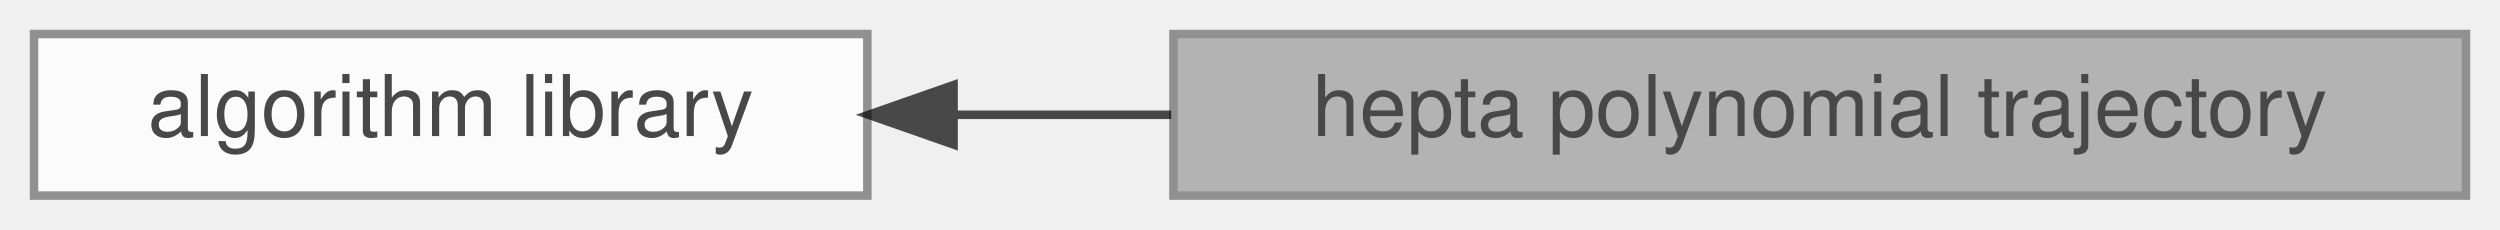
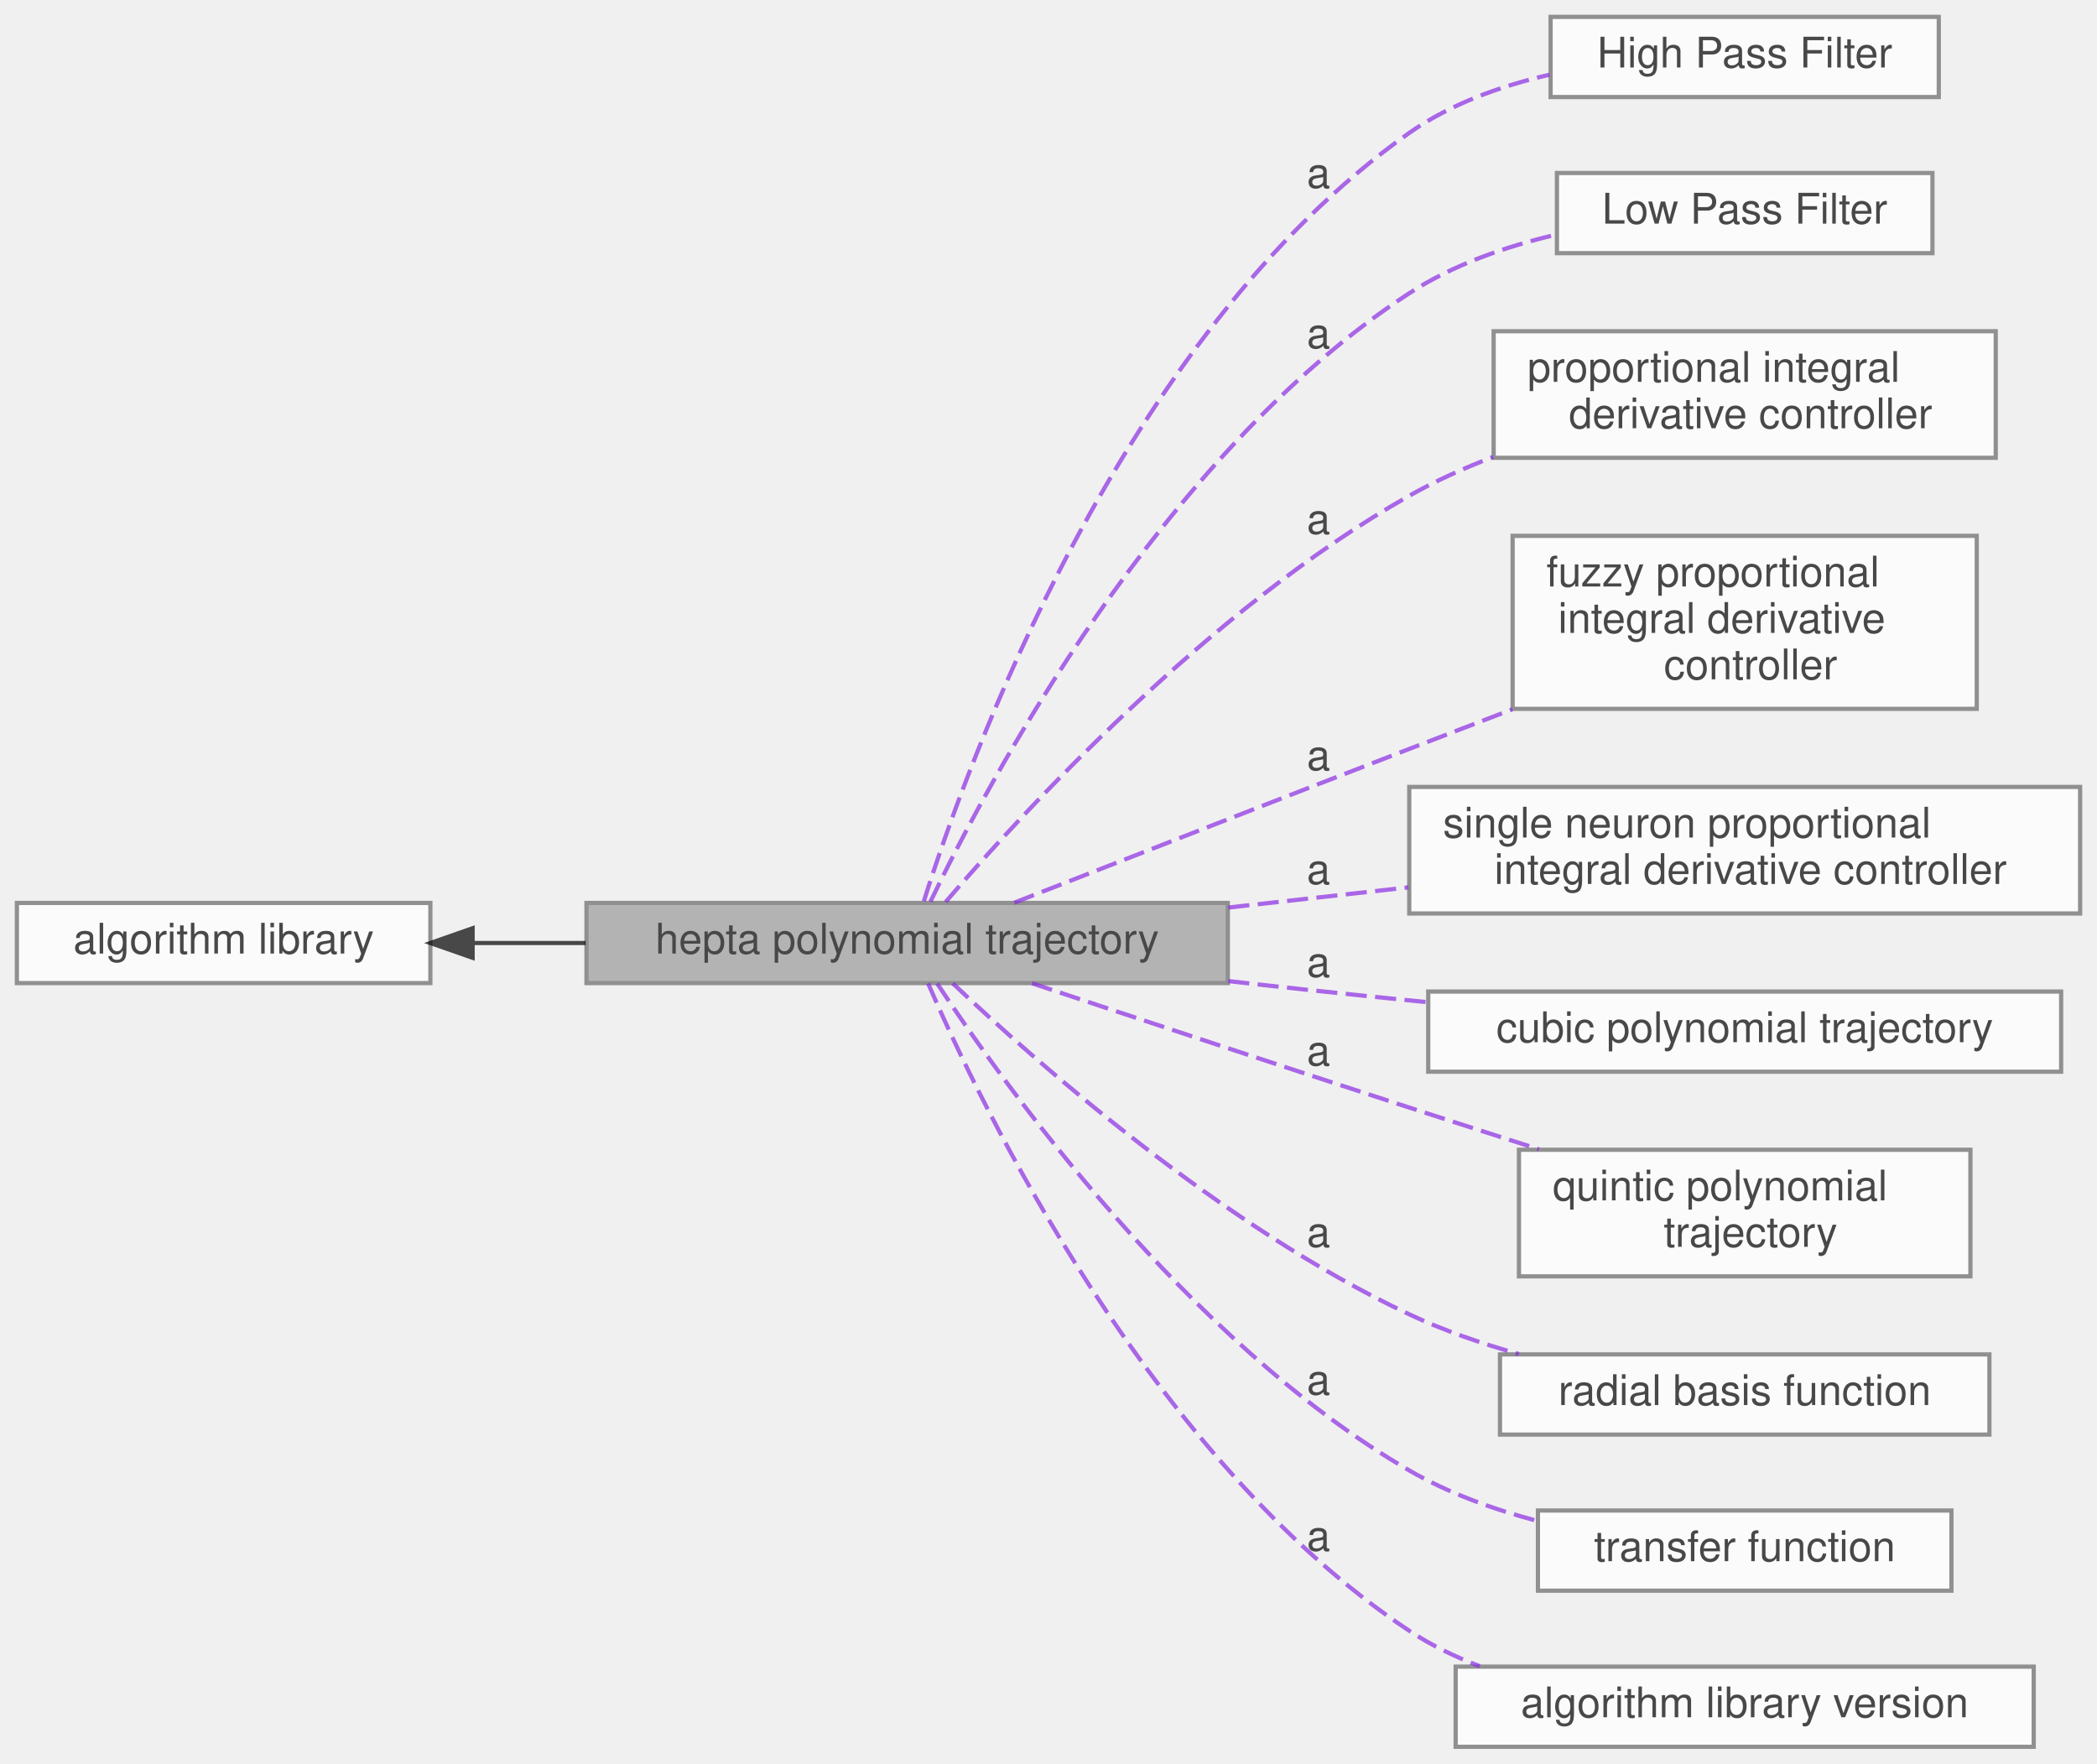
- <svg xmlns="http://www.w3.org/2000/svg" xmlns:xlink="http://www.w3.org/1999/xlink" width="294pt" height="27pt" viewBox="0.00 0.00 294.00 27.00">
+ <svg xmlns="http://www.w3.org/2000/svg" xmlns:xlink="http://www.w3.org/1999/xlink" width="497pt" height="418pt" viewBox="0.00 0.00 497.00 418.00">
  <svg id="main" version="1.1" xml:space="preserve">
    <style type="text/css">
.node, .edge {opacity: 0.7;}
.node.selected, .edge.selected {opacity: 1;}
.edge:hover path { stroke: red; }
.edge:hover polygon { stroke: red; fill: red; }
</style>
    <svg id="graph" class="graph">
-       <g id="graph0" class="graph" transform="scale(1 1) rotate(0) translate(4 23)">
+       <g id="graph0" class="graph" transform="scale(1 1) rotate(0) translate(4 414)">
        <g id="Node000002" class="node">
          <g id="a_Node000002">
            <a xlink:href="../../df/d91/group__A.html" target="_top" xlink:title=" ">
-               <polygon fill="white" stroke="#666666" points="98,-19 0,-19 0,0 98,0 98,-19" />
-               <text text-anchor="middle" x="49" y="-7" font-family="Helvetica,sans-Serif" font-size="10.00">algorithm library</text>
+               <polygon fill="white" stroke="#666666" points="98,-200 0,-200 0,-181 98,-181 98,-200" />
+               <text text-anchor="middle" x="49" y="-188" font-family="Helvetica,sans-Serif" font-size="10.00">algorithm library</text>
            </a>
          </g>
        </g>
        <g id="Node000001" class="node">
          <g id="a_Node000001">
            <a xlink:title=" ">
-               <polygon fill="#999999" stroke="#666666" points="286,-19 134,-19 134,0 286,0 286,-19" />
-               <text text-anchor="middle" x="210" y="-7" font-family="Helvetica,sans-Serif" font-size="10.00">hepta polynomial trajectory</text>
+               <polygon fill="#999999" stroke="#666666" points="287,-200 135,-200 135,-181 287,-181 287,-200" />
+               <text text-anchor="middle" x="211" y="-188" font-family="Helvetica,sans-Serif" font-size="10.00">hepta polynomial trajectory</text>
            </a>
          </g>
        </g>
        <g id="edge1" class="edge">
-           <path fill="none" stroke="black" d="M108.38,-9.5C116.63,-9.5 125.21,-9.5 133.73,-9.5" />
-           <polygon fill="black" stroke="black" points="108.14,-6 98.14,-9.5 108.14,-13 108.14,-6" />
+           <path fill="none" stroke="black" d="M108.02,-190.5C116.72,-190.5 125.8,-190.5 134.79,-190.5" />
+           <polygon fill="black" stroke="black" points="108.01,-187 98.01,-190.5 108.01,-194 108.01,-187" />
+         </g>
+         <g id="Node000003" class="node">
+           <g id="a_Node000003">
+             <a xlink:href="../../dd/d71/group__A__HPF.html" target="_top" xlink:title=" ">
+               <polygon fill="white" stroke="#666666" points="455.5,-410 363.5,-410 363.5,-391 455.5,-391 455.5,-410" />
+               <text text-anchor="middle" x="409.5" y="-398" font-family="Helvetica,sans-Serif" font-size="10.00">High Pass Filter</text>
+             </a>
+           </g>
+         </g>
+         <g id="Node000004" class="node">
+           <g id="a_Node000004">
+             <a xlink:href="../../df/d27/group__A__LPF.html" target="_top" xlink:title=" ">
+               <polygon fill="white" stroke="#666666" points="454,-373 365,-373 365,-354 454,-354 454,-373" />
+               <text text-anchor="middle" x="409.5" y="-361" font-family="Helvetica,sans-Serif" font-size="10.00">Low Pass Filter</text>
+             </a>
+           </g>
+         </g>
+         <g id="Node000005" class="node">
+           <g id="a_Node000005">
+             <a xlink:href="../../d8/da8/group__A__PID.html" target="_top" xlink:title=" ">
+               <polygon fill="white" stroke="#666666" points="469,-335.5 350,-335.5 350,-305.5 469,-305.5 469,-335.5" />
+               <text text-anchor="start" x="358" y="-323.5" font-family="Helvetica,sans-Serif" font-size="10.00">proportional integral</text>
+               <text text-anchor="middle" x="409.5" y="-312.5" font-family="Helvetica,sans-Serif" font-size="10.00"> derivative controller</text>
+             </a>
+           </g>
+         </g>
+         <g id="Node000006" class="node">
+           <g id="a_Node000006">
+             <a xlink:href="../../dc/db1/group__A__PID__FUZZY.html" target="_top" xlink:title=" ">
+               <polygon fill="white" stroke="#666666" points="464.5,-287 354.5,-287 354.5,-246 464.5,-246 464.5,-287" />
+               <text text-anchor="start" x="362.5" y="-275" font-family="Helvetica,sans-Serif" font-size="10.00">fuzzy proportional</text>
+               <text text-anchor="start" x="362.5" y="-264" font-family="Helvetica,sans-Serif" font-size="10.00"> integral derivative</text>
+               <text text-anchor="middle" x="409.5" y="-253" font-family="Helvetica,sans-Serif" font-size="10.00"> controller</text>
+             </a>
+           </g>
+         </g>
+         <g id="Node000007" class="node">
+           <g id="a_Node000007">
+             <a xlink:href="../../db/d33/group__A__PID__NEURO.html" target="_top" xlink:title=" ">
+               <polygon fill="white" stroke="#666666" points="489,-227.5 330,-227.5 330,-197.5 489,-197.5 489,-227.5" />
+               <text text-anchor="start" x="338" y="-215.5" font-family="Helvetica,sans-Serif" font-size="10.00">single neuron proportional</text>
+               <text text-anchor="middle" x="409.5" y="-204.5" font-family="Helvetica,sans-Serif" font-size="10.00"> integral derivative controller</text>
+             </a>
+           </g>
+         </g>
+         <g id="Node000008" class="node">
+           <g id="a_Node000008">
+             <a xlink:href="../../d4/d5e/group__A__POLYTRAJ3.html" target="_top" xlink:title=" ">
+               <polygon fill="white" stroke="#666666" points="484.5,-179 334.5,-179 334.5,-160 484.5,-160 484.5,-179" />
+               <text text-anchor="middle" x="409.5" y="-167" font-family="Helvetica,sans-Serif" font-size="10.00">cubic polynomial trajectory</text>
+             </a>
+           </g>
+         </g>
+         <g id="Node000009" class="node">
+           <g id="a_Node000009">
+             <a xlink:href="../../d5/d8e/group__A__POLYTRAJ5.html" target="_top" xlink:title=" ">
+               <polygon fill="white" stroke="#666666" points="463,-141.5 356,-141.5 356,-111.5 463,-111.5 463,-141.5" />
+               <text text-anchor="start" x="364" y="-129.5" font-family="Helvetica,sans-Serif" font-size="10.00">quintic polynomial</text>
+               <text text-anchor="middle" x="409.5" y="-118.5" font-family="Helvetica,sans-Serif" font-size="10.00"> trajectory</text>
+             </a>
+           </g>
+         </g>
+         <g id="edge2" class="edge">
+           <path fill="none" stroke="blueviolet" stroke-dasharray="5,2" d="M214.96,-200.42C225.07,-232.52 261.52,-334.32 330,-382.5 339.72,-389.34 351.64,-393.62 363.23,-396.29" />
+           <text text-anchor="middle" x="308.5" y="-369.5" font-family="Helvetica,sans-Serif" font-size="10.00">a</text>
+         </g>
+         <g id="edge3" class="edge">
+           <path fill="none" stroke="blueviolet" stroke-dasharray="5,2" d="M216.51,-200.28C229.69,-227.75 271.01,-306.08 330,-344.5 340.34,-351.23 352.85,-355.58 364.81,-358.39" />
+           <text text-anchor="middle" x="308.5" y="-331.5" font-family="Helvetica,sans-Serif" font-size="10.00">a</text>
+         </g>
+         <g id="edge4" class="edge">
+           <path fill="none" stroke="blueviolet" stroke-dasharray="5,2" d="M220.12,-200.23C237.9,-220.94 282.53,-269.68 330,-296.5 336.2,-300.01 342.98,-303.06 349.87,-305.7" />
+           <text text-anchor="middle" x="308.5" y="-287.5" font-family="Helvetica,sans-Serif" font-size="10.00">a</text>
+         </g>
+         <g id="edge5" class="edge">
+           <path fill="none" stroke="blueviolet" stroke-dasharray="5,2" d="M236.39,-200.06C260.24,-209.4 297.59,-223.99 330,-236.5 337.89,-239.55 346.24,-242.75 354.43,-245.89" />
+           <text text-anchor="middle" x="308.5" y="-231.5" font-family="Helvetica,sans-Serif" font-size="10.00">a</text>
+         </g>
+         <g id="edge6" class="edge">
+           <path fill="none" stroke="blueviolet" stroke-dasharray="5,2" d="M287.13,-198.91C301.11,-200.48 315.74,-202.12 329.82,-203.69" />
+           <text text-anchor="middle" x="308.5" y="-204.5" font-family="Helvetica,sans-Serif" font-size="10.00">a</text>
+         </g>
+         <g id="edge7" class="edge">
+           <path fill="none" stroke="blueviolet" stroke-dasharray="5,2" d="M287.11,-181.48C293.16,-180.79 299.18,-180.13 305,-179.5 314.51,-178.48 324.52,-177.45 334.42,-176.46" />
+           <text text-anchor="middle" x="308.5" y="-182.5" font-family="Helvetica,sans-Serif" font-size="10.00">a</text>
+         </g>
+         <g id="edge8" class="edge">
+           <path fill="none" stroke="blueviolet" stroke-dasharray="5,2" d="M240.58,-180.96C264.46,-173.01 299.42,-161.42 330,-151.5 339.93,-148.28 350.58,-144.86 360.73,-141.62" />
+           <text text-anchor="middle" x="308.5" y="-161.5" font-family="Helvetica,sans-Serif" font-size="10.00">a</text>
+         </g>
+         <g id="Node000010" class="node">
+           <g id="a_Node000010">
+             <a xlink:href="../../dd/dd8/group__A__RBF.html" target="_top" xlink:title=" ">
+               <polygon fill="white" stroke="#666666" points="467.5,-93 351.5,-93 351.5,-74 467.5,-74 467.5,-93" />
+               <text text-anchor="middle" x="409.5" y="-81" font-family="Helvetica,sans-Serif" font-size="10.00">radial basis function</text>
+             </a>
+           </g>
+         </g>
+         <g id="edge9" class="edge">
+           <path fill="none" stroke="blueviolet" stroke-dasharray="5,2" d="M221.81,-180.94C240.96,-162.84 285.36,-123.47 330,-102.5 338.12,-98.68 347.09,-95.59 355.97,-93.09" />
+           <text text-anchor="middle" x="308.5" y="-118.5" font-family="Helvetica,sans-Serif" font-size="10.00">a</text>
+         </g>
+         <g id="Node000011" class="node">
+           <g id="a_Node000011">
+             <a xlink:href="../../d0/ddd/group__A__TF.html" target="_top" xlink:title=" ">
+               <polygon fill="white" stroke="#666666" points="458.5,-56 360.5,-56 360.5,-37 458.5,-37 458.5,-56" />
+               <text text-anchor="middle" x="409.5" y="-44" font-family="Helvetica,sans-Serif" font-size="10.00">transfer function</text>
+             </a>
+           </g>
+         </g>
+         <g id="edge10" class="edge">
+           <path fill="none" stroke="blueviolet" stroke-dasharray="5,2" d="M218.11,-180.91C233.68,-157.29 277.34,-96.06 330,-65.5 339.22,-60.15 349.88,-56.3 360.32,-53.54" />
+           <text text-anchor="middle" x="308.5" y="-83.5" font-family="Helvetica,sans-Serif" font-size="10.00">a</text>
+         </g>
+         <g id="Node000012" class="node">
+           <g id="a_Node000012">
+             <a xlink:href="../../d2/d1b/group__A__VERSION.html" target="_top" xlink:title=" ">
+               <polygon fill="white" stroke="#666666" points="478,-19 341,-19 341,0 478,0 478,-19" />
+               <text text-anchor="middle" x="409.5" y="-7" font-family="Helvetica,sans-Serif" font-size="10.00">algorithm library version</text>
+             </a>
+           </g>
+         </g>
+         <g id="edge11" class="edge">
+           <path fill="none" stroke="blueviolet" stroke-dasharray="5,2" d="M215.96,-180.93C228.23,-152.54 268.54,-68.19 330,-27.5 335.13,-24.1 340.82,-21.34 346.71,-19.1" />
+           <text text-anchor="middle" x="308.5" y="-46.5" font-family="Helvetica,sans-Serif" font-size="10.00">a</text>
        </g>
      </g>
    </svg>
  </svg>
  <style type="text/css">

[data-mouse-over-selected='false'] { opacity: 0.7; }
[data-mouse-over-selected='true']  { opacity: 1.0; }

</style>
</svg>
